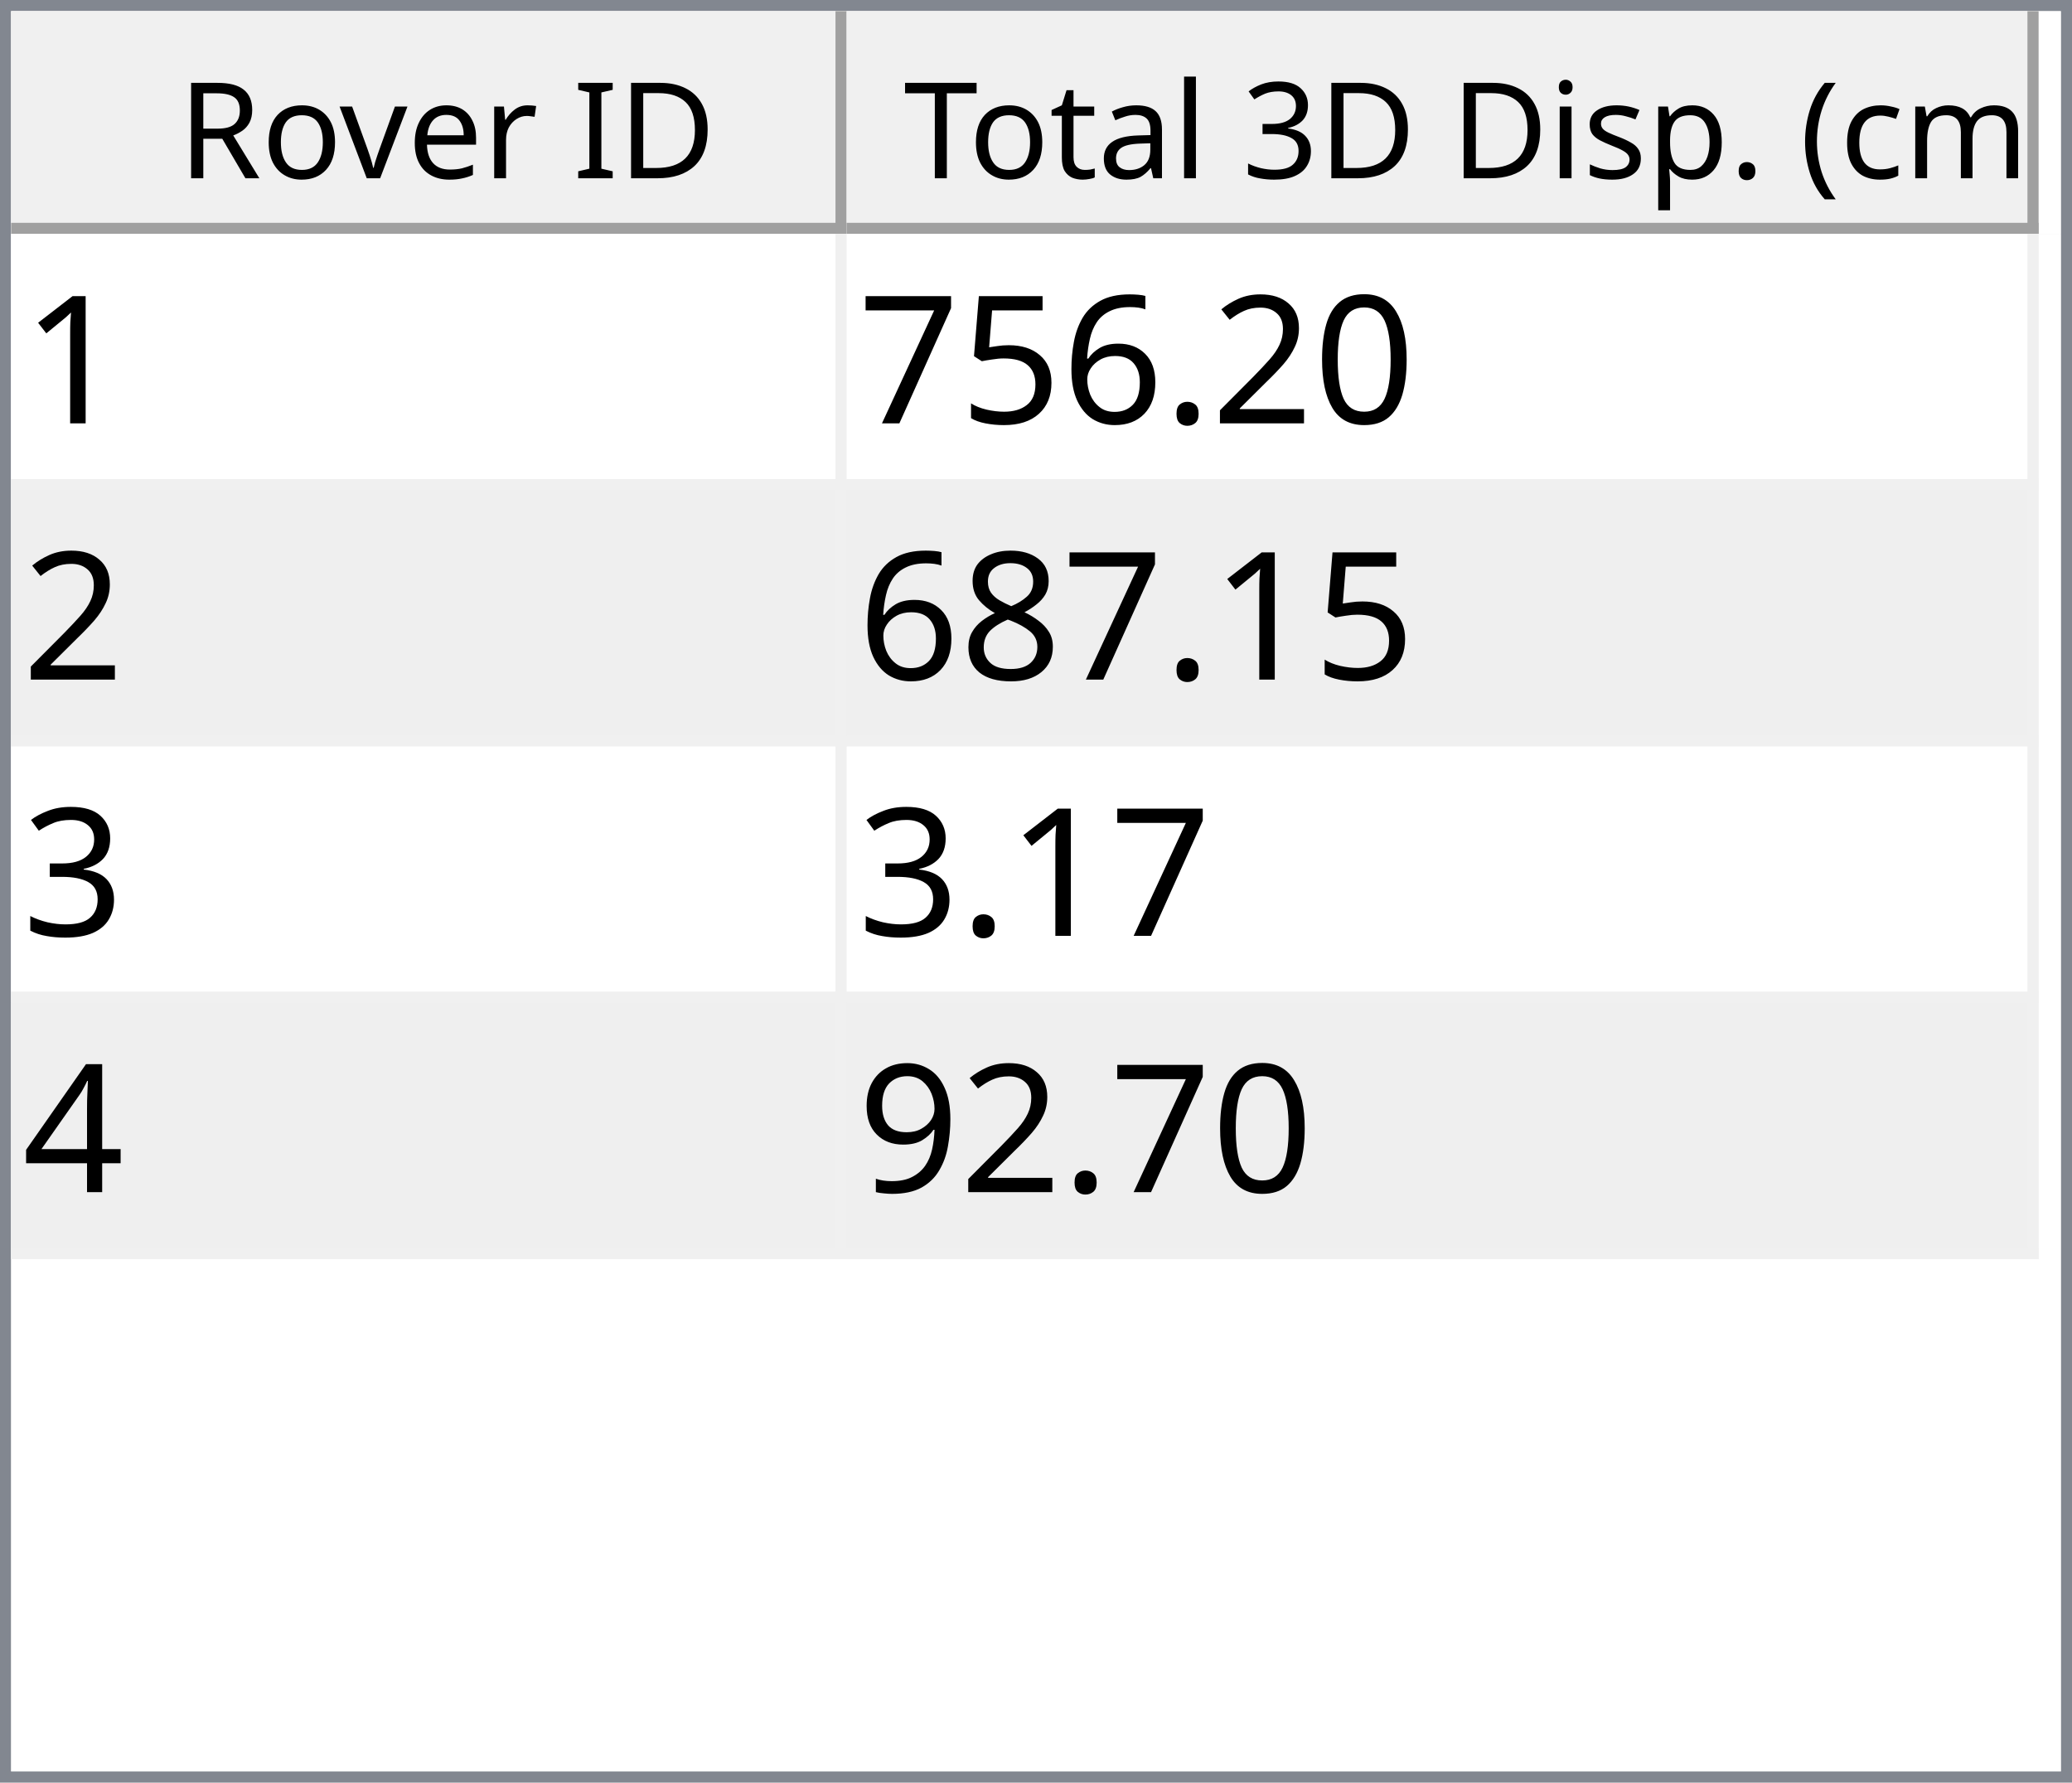
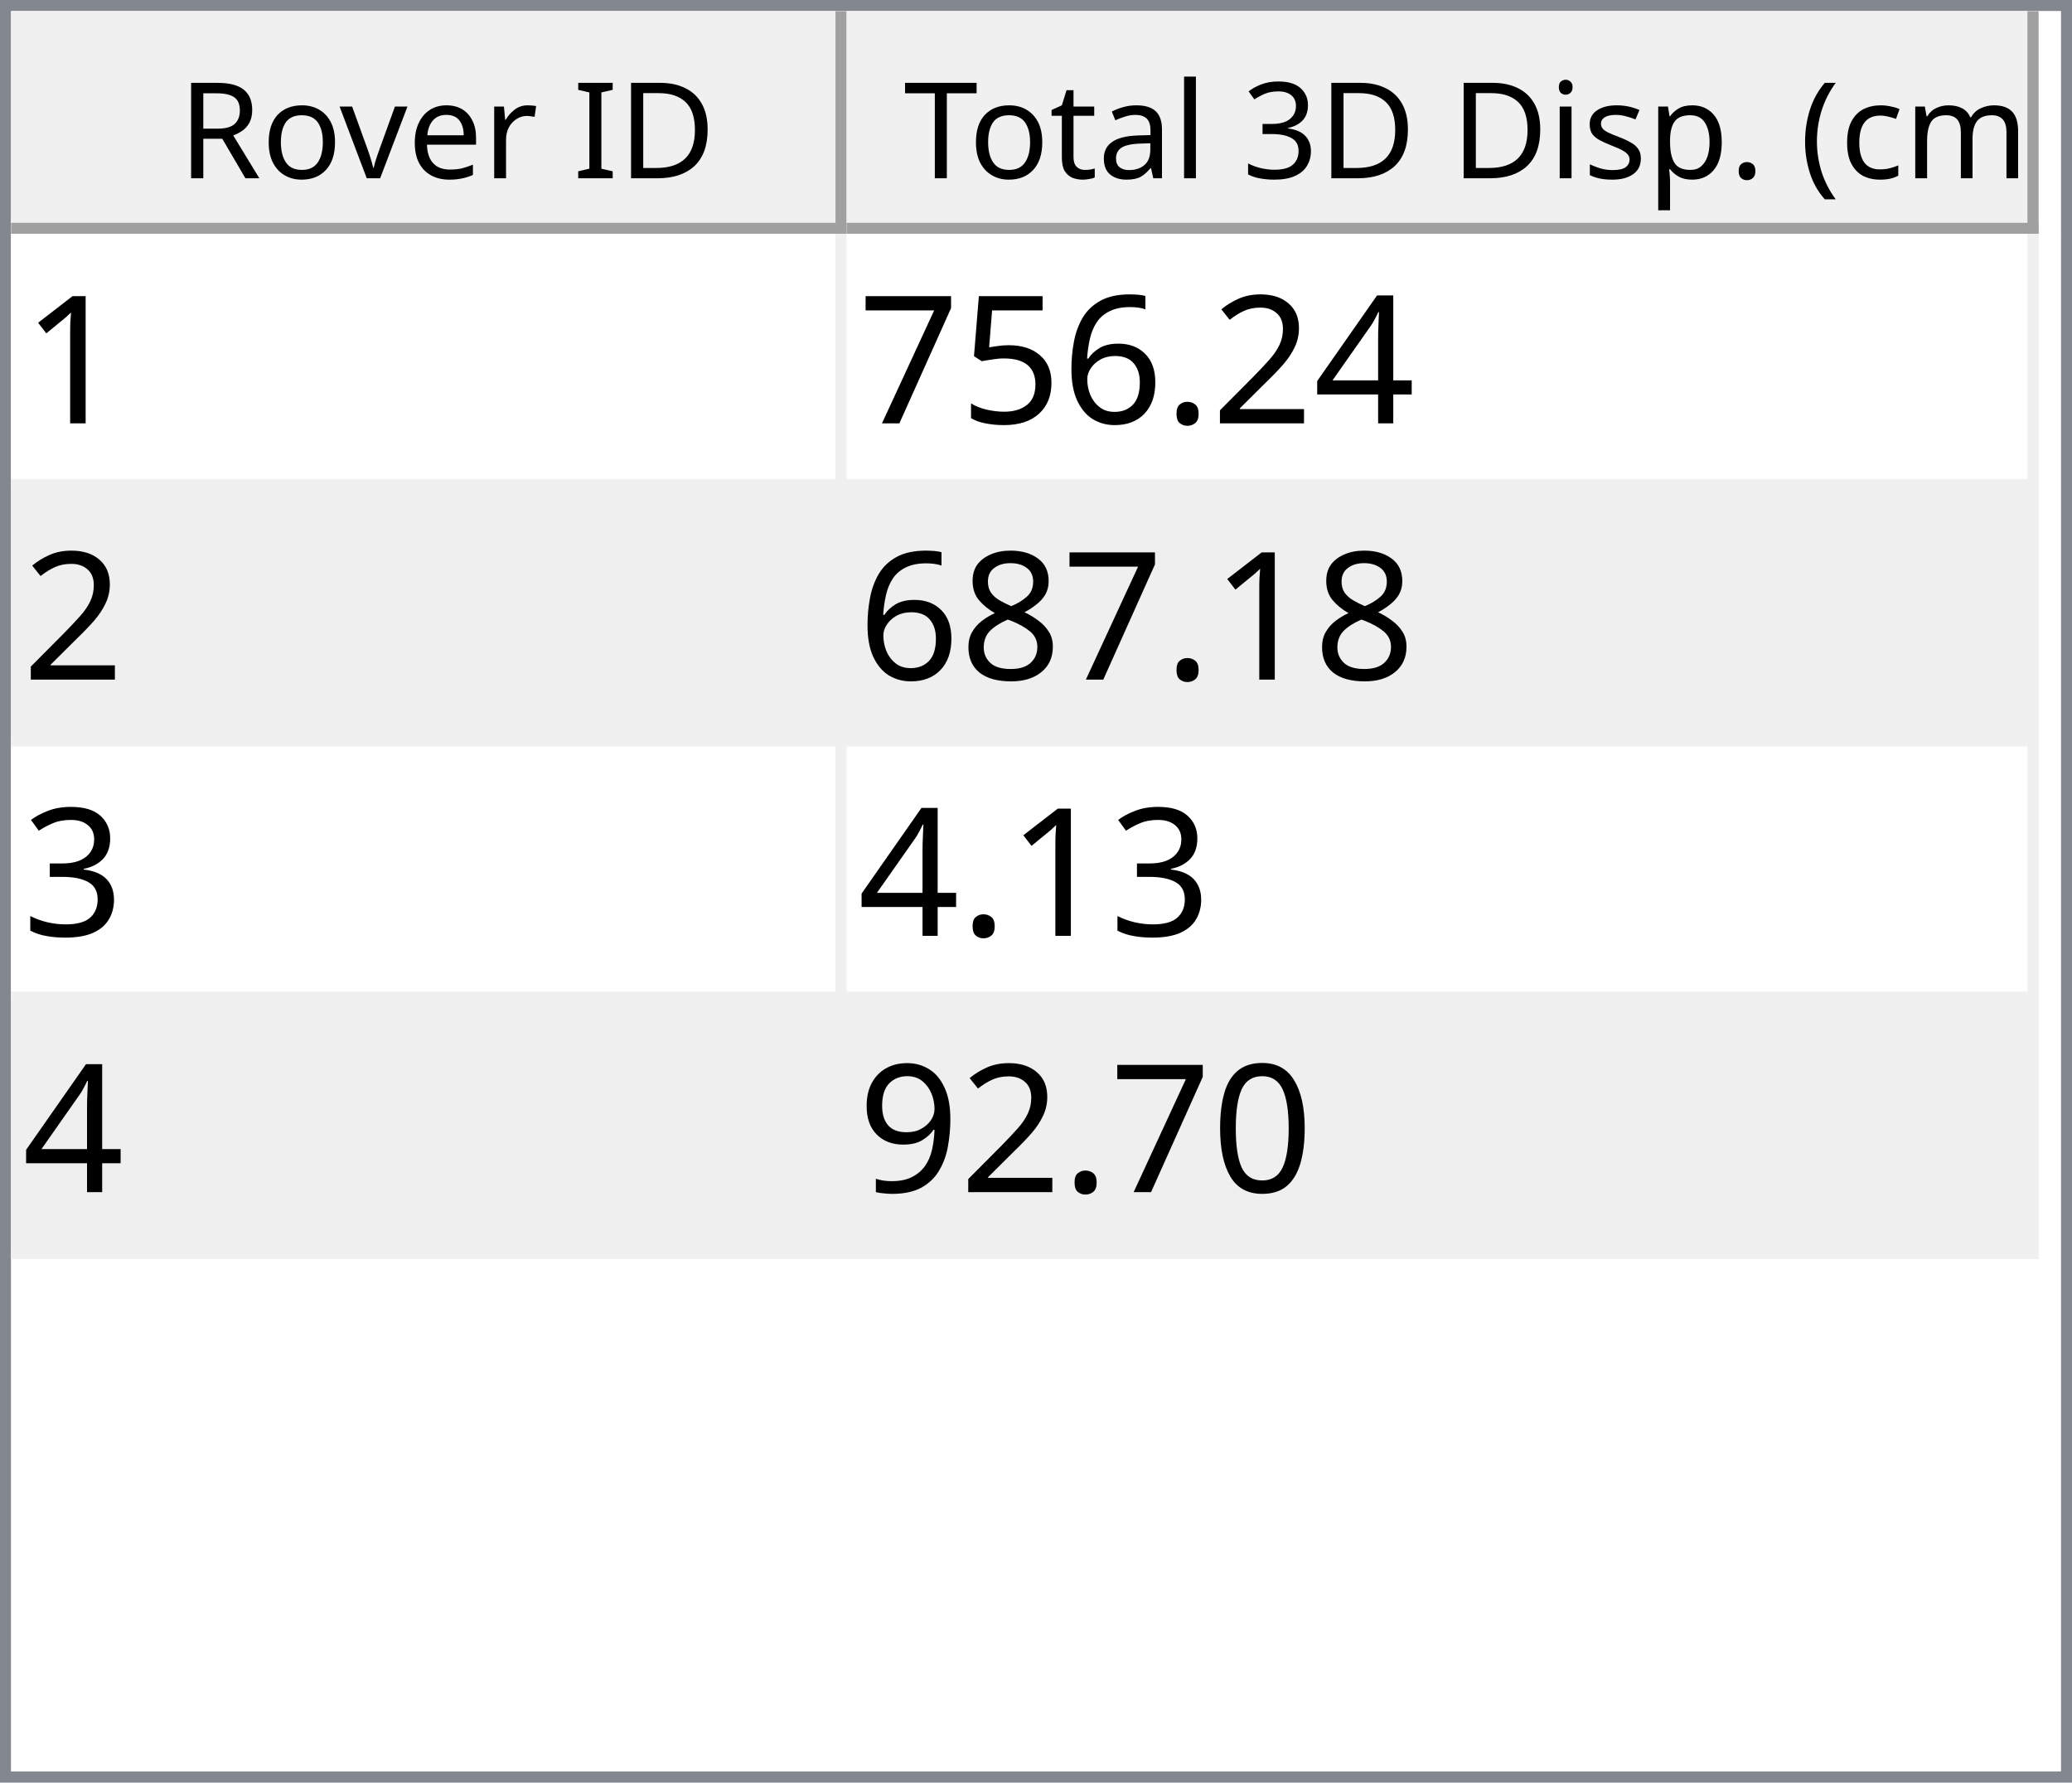
<svg xmlns="http://www.w3.org/2000/svg" style="fill-opacity:1; color-rendering:auto; color-interpolation:auto; text-rendering:auto; stroke:black; stroke-linecap:square; stroke-miterlimit:10; shape-rendering:auto; stroke-opacity:1; fill:black; stroke-dasharray:none; font-weight:normal; stroke-width:1; font-family:'Dialog'; font-style:normal; stroke-linejoin:miter; font-size:12px; stroke-dashoffset:0; image-rendering:auto;" width="186" height="160">
  <defs id="genericDefs" />
  <g>
    <defs id="defs1">
      <clipPath clipPathUnits="userSpaceOnUse" id="clipPath1">
        <path d="M0 0 L186 0 L186 160 L0 160 L0 0 Z" />
      </clipPath>
      <clipPath clipPathUnits="userSpaceOnUse" id="clipPath2">
        <path d="M0 0 L0 160 L186 160 L186 0 Z" />
      </clipPath>
      <clipPath clipPathUnits="userSpaceOnUse" id="clipPath3">
        <path d="M0 0 L0 20 L184 20 L184 0 Z" />
      </clipPath>
      <clipPath clipPathUnits="userSpaceOnUse" id="clipPath4">
        <path d="M0 0 L0 20 L75 20 L75 0 Z" />
      </clipPath>
      <clipPath clipPathUnits="userSpaceOnUse" id="clipPath5">
        <path d="M1 1 L1 19 L74 19 L74 1 Z" />
      </clipPath>
      <clipPath clipPathUnits="userSpaceOnUse" id="clipPath6">
        <path d="M0 0 L0 18 L73 18 L73 0 Z" />
      </clipPath>
      <clipPath clipPathUnits="userSpaceOnUse" id="clipPath7">
        <path d="M-0.5 -0.5 L-0.5 19.5 L74.5 19.5 L74.5 -0.5 Z" />
      </clipPath>
      <clipPath clipPathUnits="userSpaceOnUse" id="clipPath8">
        <path d="M0 0 L0 20 L107 20 L107 0 Z" />
      </clipPath>
      <clipPath clipPathUnits="userSpaceOnUse" id="clipPath9">
        <path d="M1 1 L1 19 L106 19 L106 1 Z" />
      </clipPath>
      <clipPath clipPathUnits="userSpaceOnUse" id="clipPath10">
        <path d="M0 0 L0 18 L105 18 L105 0 Z" />
      </clipPath>
      <clipPath clipPathUnits="userSpaceOnUse" id="clipPath11">
        <path d="M-0.5 -0.5 L-0.5 19.5 L106.5 19.5 L106.5 -0.5 Z" />
      </clipPath>
      <clipPath clipPathUnits="userSpaceOnUse" id="clipPath12">
        <path d="M0 0 L0 138 L184 138 L184 0 Z" />
      </clipPath>
      <clipPath clipPathUnits="userSpaceOnUse" id="clipPath13">
        <path d="M0 0 L0 92 L182 92 L182 0 Z" />
      </clipPath>
      <clipPath clipPathUnits="userSpaceOnUse" id="clipPath14">
        <path d="M-0.5 -0.5 L-0.5 91.5 L181.5 91.5 L181.5 -0.5 Z" />
      </clipPath>
      <clipPath clipPathUnits="userSpaceOnUse" id="clipPath15">
        <path d="M0 0 L0 22 L74 22 L74 0 Z" />
      </clipPath>
      <clipPath clipPathUnits="userSpaceOnUse" id="clipPath16">
        <path d="M0 0 L0 22 L106 22 L106 0 Z" />
      </clipPath>
      <font horiz-adv-x="64.551" id="font1">
        <font-face ascent="107.91" descent="25.098" units-per-em="100" style="font-style:normal; font-family:Segoe UI; font-weight:normal;" />
        <missing-glyph horiz-adv-x="64.551" d="M8.109 0 L8.109 68.266 L56.453 68.266 L56.453 0 L8.109 0 ZM15.328 7.234 L49.219 7.234 L49.219 61.031 L15.328 61.031 L15.328 7.234 Z" />
        <glyph unicode="D" horiz-adv-x="70.117" d="M9.188 0 L9.188 70.016 L28.516 70.016 Q65.531 70.016 65.531 35.891 Q65.531 19.672 55.25 9.836 Q44.969 0 27.734 0 L9.188 0 ZM17.391 62.594 L17.391 7.422 L27.828 7.422 Q41.609 7.422 49.273 14.797 Q56.938 22.172 56.938 35.688 Q56.938 62.594 28.328 62.594 L17.391 62.594 Z" />
        <glyph unicode="I" horiz-adv-x="26.611" d="M17.391 0 L9.188 0 L9.188 70.016 L17.391 70.016 L17.391 0 Z" />
        <glyph unicode=" " horiz-adv-x="27.393" d="" />
        <glyph unicode="r" horiz-adv-x="34.766" d="M34.188 41.891 Q32.078 43.5 28.125 43.5 Q23 43.5 19.555 38.672 Q16.109 33.844 16.109 25.484 L16.109 0 L8.109 0 L8.109 50 L16.109 50 L16.109 39.703 L16.312 39.703 Q18.016 44.969 21.531 47.922 Q25.047 50.875 29.391 50.875 Q32.516 50.875 34.188 50.203 L34.188 41.891 Z" />
        <glyph unicode="e" horiz-adv-x="52.295" d="M48.297 23 L12.984 23 Q13.188 14.656 17.484 10.109 Q21.781 5.562 29.297 5.562 Q37.75 5.562 44.828 11.141 L44.828 3.609 Q38.234 -1.172 27.391 -1.172 Q16.797 -1.172 10.742 5.641 Q4.688 12.453 4.688 24.812 Q4.688 36.469 11.305 43.82 Q17.922 51.172 27.734 51.172 Q37.547 51.172 42.922 44.828 Q48.297 38.484 48.297 27.203 L48.297 23 ZM40.094 29.781 Q40.047 36.719 36.75 40.578 Q33.453 44.438 27.594 44.438 Q21.922 44.438 17.969 40.383 Q14.016 36.328 13.094 29.781 L40.094 29.781 Z" />
        <glyph unicode="v" horiz-adv-x="47.9" d="M47.406 50 L27.484 0 L19.625 0 L0.688 50 L9.469 50 L22.172 13.672 Q23.578 9.672 23.922 6.688 L24.125 6.688 Q24.609 10.453 25.688 13.484 L38.969 50 L47.406 50 Z" />
        <glyph unicode="o" horiz-adv-x="58.594" d="M29 -1.172 Q17.922 -1.172 11.305 5.836 Q4.688 12.844 4.688 24.422 Q4.688 37.016 11.57 44.094 Q18.453 51.172 30.172 51.172 Q41.359 51.172 47.633 44.289 Q53.906 37.406 53.906 25.203 Q53.906 13.234 47.141 6.031 Q40.375 -1.172 29 -1.172 ZM29.594 44.438 Q21.875 44.438 17.383 39.188 Q12.891 33.938 12.891 24.703 Q12.891 15.828 17.43 10.695 Q21.969 5.562 29.594 5.562 Q37.359 5.562 41.531 10.594 Q45.703 15.625 45.703 24.906 Q45.703 34.281 41.531 39.359 Q37.359 44.438 29.594 44.438 Z" />
        <glyph unicode="R" horiz-adv-x="59.814" d="M59.375 0 L49.609 0 L37.891 19.625 Q36.281 22.359 34.766 24.289 Q33.25 26.219 31.664 27.438 Q30.078 28.656 28.25 29.219 Q26.422 29.781 24.125 29.781 L17.391 29.781 L17.391 0 L9.188 0 L9.188 70.016 L30.078 70.016 Q34.672 70.016 38.555 68.867 Q42.438 67.719 45.289 65.375 Q48.141 63.031 49.758 59.547 Q51.375 56.062 51.375 51.375 Q51.375 47.703 50.273 44.656 Q49.172 41.609 47.148 39.211 Q45.125 36.812 42.266 35.133 Q39.406 33.453 35.844 32.516 L35.844 32.328 Q37.594 31.547 38.891 30.547 Q40.188 29.547 41.359 28.18 Q42.531 26.812 43.68 25.078 Q44.828 23.344 46.234 21.047 L59.375 0 ZM17.391 62.594 L17.391 37.203 L28.516 37.203 Q31.594 37.203 34.203 38.133 Q36.812 39.062 38.719 40.797 Q40.625 42.531 41.703 45.047 Q42.781 47.562 42.781 50.688 Q42.781 56.297 39.141 59.445 Q35.5 62.594 28.609 62.594 L17.391 62.594 Z" />
        <glyph unicode=")" horiz-adv-x="30.176" d="M8.297 -15.922 L1.172 -15.922 Q16.406 2.344 16.406 26.812 Q16.406 51.469 1.078 70.016 L8.297 70.016 Q23.531 52.156 23.531 26.703 Q23.531 1.375 8.297 -15.922 Z" />
        <glyph unicode="m" horiz-adv-x="86.133" d="M79.109 0 L71.094 0 L71.094 28.719 Q71.094 37.016 68.531 40.727 Q65.969 44.438 59.906 44.438 Q54.781 44.438 51.195 39.75 Q47.609 35.062 47.609 28.516 L47.609 0 L39.594 0 L39.594 29.688 Q39.594 44.438 28.219 44.438 Q22.953 44.438 19.531 40.016 Q16.109 35.594 16.109 28.516 L16.109 0 L8.109 0 L8.109 50 L16.109 50 L16.109 42.094 L16.312 42.094 Q21.625 51.172 31.844 51.172 Q36.969 51.172 40.773 48.312 Q44.578 45.453 46 40.828 Q51.562 51.172 62.594 51.172 Q79.109 51.172 79.109 30.812 L79.109 0 Z" />
        <glyph unicode="c" horiz-adv-x="46.191" d="M42.188 2.297 Q36.422 -1.172 28.516 -1.172 Q17.828 -1.172 11.258 5.789 Q4.688 12.75 4.688 23.828 Q4.688 36.188 11.766 43.68 Q18.844 51.172 30.672 51.172 Q37.25 51.172 42.281 48.734 L42.281 40.531 Q36.719 44.438 30.375 44.438 Q22.703 44.438 17.797 38.945 Q12.891 33.453 12.891 24.516 Q12.891 15.719 17.508 10.641 Q22.125 5.562 29.891 5.562 Q36.422 5.562 42.188 9.906 L42.188 2.297 Z" />
        <glyph unicode="(" horiz-adv-x="30.176" d="M29.109 -15.922 L21.969 -15.922 Q6.844 1.375 6.844 26.703 Q6.844 52.156 21.969 70.016 L29.203 70.016 Q13.875 51.469 13.875 26.812 Q13.875 2.344 29.109 -15.922 Z" />
        <glyph unicode="." horiz-adv-x="21.68" d="M10.891 -1.078 Q8.641 -1.078 7.055 0.539 Q5.469 2.156 5.469 4.391 Q5.469 6.641 7.055 8.273 Q8.641 9.906 10.891 9.906 Q13.188 9.906 14.797 8.273 Q16.406 6.641 16.406 4.391 Q16.406 2.156 14.797 0.539 Q13.188 -1.078 10.891 -1.078 Z" />
        <glyph unicode="p" horiz-adv-x="58.789" d="M16.312 7.234 L16.109 7.234 L16.109 -23 L8.109 -23 L8.109 50 L16.109 50 L16.109 41.219 L16.312 41.219 Q22.219 51.172 33.594 51.172 Q43.266 51.172 48.688 44.461 Q54.109 37.75 54.109 26.469 Q54.109 13.922 48 6.375 Q41.891 -1.172 31.297 -1.172 Q21.578 -1.172 16.312 7.234 ZM16.109 27.391 L16.109 20.406 Q16.109 14.203 20.141 9.883 Q24.172 5.562 30.375 5.562 Q37.641 5.562 41.773 11.133 Q45.906 16.703 45.906 26.609 Q45.906 34.969 42.047 39.703 Q38.188 44.438 31.594 44.438 Q24.609 44.438 20.359 39.578 Q16.109 34.719 16.109 27.391 Z" />
        <glyph unicode="s" horiz-adv-x="42.432" d="M5.078 1.812 L5.078 10.406 Q11.625 5.562 19.484 5.562 Q30.031 5.562 30.031 12.594 Q30.031 14.594 29.125 15.992 Q28.219 17.391 26.68 18.461 Q25.141 19.531 23.07 20.383 Q21 21.234 18.609 22.172 Q15.281 23.484 12.766 24.828 Q10.25 26.172 8.57 27.859 Q6.891 29.547 6.031 31.695 Q5.172 33.844 5.172 36.719 Q5.172 40.234 6.789 42.945 Q8.406 45.656 11.086 47.484 Q13.766 49.312 17.211 50.242 Q20.656 51.172 24.312 51.172 Q30.812 51.172 35.938 48.922 L35.938 40.828 Q30.422 44.438 23.25 44.438 Q21 44.438 19.195 43.922 Q17.391 43.406 16.094 42.477 Q14.797 41.547 14.086 40.258 Q13.375 38.969 13.375 37.406 Q13.375 35.453 14.086 34.133 Q14.797 32.812 16.164 31.789 Q17.531 30.766 19.484 29.938 Q21.438 29.109 23.922 28.125 Q27.25 26.859 29.883 25.516 Q32.516 24.172 34.375 22.484 Q36.234 20.797 37.234 18.602 Q38.234 16.406 38.234 13.375 Q38.234 9.672 36.602 6.938 Q34.969 4.203 32.234 2.398 Q29.5 0.594 25.93 -0.289 Q22.359 -1.172 18.453 -1.172 Q10.75 -1.172 5.078 1.812 Z" />
        <glyph unicode="i" horiz-adv-x="24.219" d="M12.203 62.703 Q10.062 62.703 8.547 64.164 Q7.031 65.625 7.031 67.875 Q7.031 70.125 8.547 71.609 Q10.062 73.094 12.203 73.094 Q14.406 73.094 15.945 71.609 Q17.484 70.125 17.484 67.875 Q17.484 65.719 15.945 64.211 Q14.406 62.703 12.203 62.703 ZM16.109 0 L8.109 0 L8.109 50 L16.109 50 L16.109 0 Z" />
        <glyph unicode="3" horiz-adv-x="53.906" d="M46.531 19.828 Q46.531 15.094 44.75 11.211 Q42.969 7.328 39.719 4.57 Q36.469 1.812 31.93 0.297 Q27.391 -1.219 21.922 -1.219 Q11.922 -1.219 6 2.594 L6 11.188 Q13.094 5.609 22.219 5.609 Q25.875 5.609 28.828 6.539 Q31.781 7.469 33.906 9.227 Q36.031 10.984 37.18 13.477 Q38.328 15.969 38.328 19.094 Q38.328 32.812 18.797 32.812 L12.984 32.812 L12.984 39.594 L18.5 39.594 Q35.797 39.594 35.797 52.484 Q35.797 64.406 22.609 64.406 Q15.188 64.406 8.688 59.422 L8.688 67.188 Q15.375 71.188 24.609 71.188 Q29 71.188 32.57 69.969 Q36.141 68.75 38.68 66.555 Q41.219 64.359 42.609 61.281 Q44 58.203 44 54.5 Q44 40.672 30.031 36.719 L30.031 36.531 Q33.594 36.141 36.625 34.797 Q39.656 33.453 41.852 31.305 Q44.047 29.156 45.289 26.25 Q46.531 23.344 46.531 19.828 Z" />
        <glyph unicode="l" horiz-adv-x="24.219" d="M16.109 0 L8.109 0 L8.109 74.031 L16.109 74.031 L16.109 0 Z" />
        <glyph unicode="a" horiz-adv-x="50.879" d="M43.891 0 L35.891 0 L35.891 7.812 L35.688 7.812 Q30.469 -1.172 20.312 -1.172 Q12.844 -1.172 8.617 2.781 Q4.391 6.734 4.391 13.281 Q4.391 27.297 20.906 29.594 L35.891 31.688 Q35.891 44.438 25.594 44.438 Q16.547 44.438 9.281 38.281 L9.281 46.484 Q16.656 51.172 26.266 51.172 Q43.891 51.172 43.891 32.516 L43.891 0 ZM35.891 25.297 L23.828 23.641 Q18.266 22.859 15.43 20.875 Q12.594 18.891 12.594 13.875 Q12.594 10.203 15.211 7.883 Q17.828 5.562 22.172 5.562 Q28.125 5.562 32.008 9.742 Q35.891 13.922 35.891 20.312 L35.891 25.297 Z" />
        <glyph unicode="t" horiz-adv-x="33.887" d="M31.297 0.484 Q28.469 -1.078 23.828 -1.078 Q10.688 -1.078 10.688 13.578 L10.688 43.172 L2.094 43.172 L2.094 50 L10.688 50 L10.688 62.203 L18.703 64.797 L18.703 50 L31.297 50 L31.297 43.172 L18.703 43.172 L18.703 14.984 Q18.703 9.969 20.414 7.82 Q22.125 5.672 26.078 5.672 Q29.109 5.672 31.297 7.328 L31.297 0.484 Z" />
        <glyph unicode="T" horiz-adv-x="52.393" d="M50.594 62.594 L30.375 62.594 L30.375 0 L22.172 0 L22.172 62.594 L2 62.594 L2 70.016 L50.594 70.016 L50.594 62.594 Z" />
      </font>
      <font horiz-adv-x="75.0" id="font2">
        <font-face ascent="100.537" descent="21.973" units-per-em="100" style="font-style:normal; font-family:sans-serif; font-weight:normal;" />
        <missing-glyph horiz-adv-x="75.0" d="M12.5 0 L12.5 62.5 L62.5 62.5 L62.5 0 L12.5 0 ZM14.062 1.562 L60.938 1.562 L60.938 60.938 L14.062 60.938 L14.062 1.562 Z" />
        <glyph unicode="1" horiz-adv-x="55.615" d="M37.25 0 L28.469 0 L28.469 56 Q25.297 52.984 20.141 49.953 Q14.984 46.922 10.891 45.406 L10.891 53.906 Q18.266 57.375 23.781 62.305 Q29.297 67.234 31.594 71.875 L37.25 71.875 L37.25 0 Z" />
-         <glyph unicode="0" horiz-adv-x="55.615" d="M4.156 35.297 Q4.156 48 6.766 55.742 Q9.375 63.484 14.523 67.68 Q19.672 71.875 27.484 71.875 Q33.25 71.875 37.594 69.555 Q41.938 67.234 44.773 62.867 Q47.609 58.5 49.219 52.227 Q50.828 45.953 50.828 35.297 Q50.828 22.703 48.242 14.969 Q45.656 7.234 40.508 3.008 Q35.359 -1.219 27.484 -1.219 Q17.141 -1.219 11.234 6.203 Q4.156 15.141 4.156 35.297 ZM13.188 35.297 Q13.188 17.672 17.312 11.836 Q21.438 6 27.484 6 Q33.547 6 37.672 11.859 Q41.797 17.719 41.797 35.297 Q41.797 52.984 37.672 58.789 Q33.547 64.594 27.391 64.594 Q21.344 64.594 17.719 59.469 Q13.188 52.938 13.188 35.297 Z" />
+         <glyph unicode="4" horiz-adv-x="55.615" d="M32.328 0 L32.328 17.141 L1.266 17.141 L1.266 25.203 L33.938 71.578 L41.109 71.578 L41.109 25.203 L50.781 25.203 L50.781 17.141 L41.109 17.141 L41.109 0 L32.328 0 ZM32.328 25.203 L32.328 57.469 L9.906 25.203 L32.328 25.203 Z" />
        <glyph unicode="2" horiz-adv-x="55.615" d="M50.344 8.453 L50.344 0 L3.031 0 Q2.938 3.172 4.047 6.109 Q5.859 10.938 9.836 15.625 Q13.812 20.312 21.344 26.469 Q33.016 36.031 37.117 41.625 Q41.219 47.219 41.219 52.203 Q41.219 57.422 37.477 61.008 Q33.734 64.594 27.734 64.594 Q21.391 64.594 17.578 60.789 Q13.766 56.984 13.719 50.25 L4.688 51.172 Q5.609 61.281 11.664 66.578 Q17.719 71.875 27.938 71.875 Q38.234 71.875 44.242 66.164 Q50.25 60.453 50.25 52 Q50.25 47.703 48.492 43.555 Q46.734 39.406 42.656 34.812 Q38.578 30.219 29.109 22.219 Q21.188 15.578 18.945 13.211 Q16.703 10.844 15.234 8.453 L50.344 8.453 Z" />
        <glyph unicode="." horiz-adv-x="27.783" d="M9.078 0 L9.078 10.016 L19.094 10.016 L19.094 0 L9.078 0 Z" />
        <glyph unicode="6" horiz-adv-x="55.615" d="M49.75 54.047 L41.016 53.375 Q39.844 58.547 37.703 60.891 Q34.125 64.656 28.906 64.656 Q24.703 64.656 21.531 62.312 Q17.391 59.281 14.992 53.469 Q12.594 47.656 12.5 36.922 Q15.672 41.75 20.266 44.094 Q24.859 46.438 29.891 46.438 Q38.672 46.438 44.852 39.969 Q51.031 33.5 51.031 23.25 Q51.031 16.5 48.125 10.719 Q45.219 4.938 40.141 1.859 Q35.062 -1.219 28.609 -1.219 Q17.625 -1.219 10.695 6.859 Q3.766 14.938 3.766 33.5 Q3.766 54.25 11.422 63.672 Q18.109 71.875 29.438 71.875 Q37.891 71.875 43.289 67.141 Q48.688 62.406 49.75 54.047 ZM13.875 23.188 Q13.875 18.656 15.797 14.508 Q17.719 10.359 21.188 8.18 Q24.656 6 28.469 6 Q34.031 6 38.039 10.492 Q42.047 14.984 42.047 22.703 Q42.047 30.125 38.086 34.398 Q34.125 38.672 28.125 38.672 Q22.172 38.672 18.023 34.398 Q13.875 30.125 13.875 23.188 Z" />
        <glyph unicode="5" horiz-adv-x="55.615" d="M4.156 18.75 L13.375 19.531 Q14.406 12.797 18.141 9.398 Q21.875 6 27.156 6 Q33.5 6 37.891 10.789 Q42.281 15.578 42.281 23.484 Q42.281 31 38.062 35.352 Q33.844 39.703 27 39.703 Q22.75 39.703 19.336 37.773 Q15.922 35.844 13.969 32.766 L5.719 33.844 L12.641 70.609 L48.25 70.609 L48.25 62.203 L19.672 62.203 L15.828 42.969 Q22.266 47.469 29.344 47.469 Q38.719 47.469 45.164 40.969 Q51.609 34.469 51.609 24.266 Q51.609 14.547 45.953 7.469 Q39.062 -1.219 27.156 -1.219 Q17.391 -1.219 11.211 4.25 Q5.031 9.719 4.156 18.75 Z" />
        <glyph unicode="7" horiz-adv-x="55.615" d="M4.734 62.203 L4.734 70.656 L51.078 70.656 L51.078 63.812 Q44.234 56.547 37.523 44.484 Q30.812 32.422 27.156 19.672 Q24.516 10.688 23.781 0 L14.75 0 Q14.891 8.453 18.062 20.414 Q21.234 32.375 27.172 43.484 Q33.109 54.594 39.797 62.203 L4.734 62.203 Z" />
        <glyph unicode="8" horiz-adv-x="55.615" d="M17.672 38.812 Q12.203 40.828 9.57 44.539 Q6.938 48.25 6.938 53.422 Q6.938 61.234 12.555 66.555 Q18.172 71.875 27.484 71.875 Q36.859 71.875 42.578 66.43 Q48.297 60.984 48.297 53.172 Q48.297 48.188 45.68 44.508 Q43.062 40.828 37.75 38.812 Q44.344 36.672 47.781 31.883 Q51.219 27.094 51.219 20.453 Q51.219 11.281 44.727 5.031 Q38.234 -1.219 27.641 -1.219 Q17.047 -1.219 10.547 5.055 Q4.047 11.328 4.047 20.703 Q4.047 27.688 7.594 32.398 Q11.141 37.109 17.672 38.812 ZM15.922 53.719 Q15.922 48.641 19.195 45.414 Q22.469 42.188 27.688 42.188 Q32.766 42.188 36.016 45.383 Q39.266 48.578 39.266 53.219 Q39.266 58.062 35.914 61.359 Q32.562 64.656 27.594 64.656 Q22.562 64.656 19.242 61.43 Q15.922 58.203 15.922 53.719 ZM13.094 20.656 Q13.094 16.891 14.875 13.375 Q16.656 9.859 20.172 7.93 Q23.688 6 27.734 6 Q34.031 6 38.133 10.055 Q42.234 14.109 42.234 20.359 Q42.234 26.703 38.016 30.859 Q33.797 35.016 27.438 35.016 Q21.234 35.016 17.164 30.914 Q13.094 26.812 13.094 20.656 Z" />
        <glyph unicode="3" horiz-adv-x="55.615" d="M4.203 18.891 L12.984 20.062 Q14.5 12.594 18.141 9.297 Q21.781 6 27 6 Q33.203 6 37.477 10.297 Q41.75 14.594 41.75 20.953 Q41.75 27 37.797 30.93 Q33.844 34.859 27.734 34.859 Q25.25 34.859 21.531 33.891 L22.516 41.609 Q23.391 41.5 23.922 41.5 Q29.547 41.5 34.039 44.43 Q38.531 47.359 38.531 53.469 Q38.531 58.297 35.258 61.477 Q31.984 64.656 26.812 64.656 Q21.688 64.656 18.266 61.43 Q14.844 58.203 13.875 51.766 L5.078 53.328 Q6.688 62.156 12.398 67.016 Q18.109 71.875 26.609 71.875 Q32.469 71.875 37.398 69.359 Q42.328 66.844 44.945 62.5 Q47.562 58.156 47.562 53.266 Q47.562 48.641 45.07 44.828 Q42.578 41.016 37.703 38.766 Q44.047 37.312 47.562 32.695 Q51.078 28.078 51.078 21.141 Q51.078 11.766 44.242 5.25 Q37.406 -1.266 26.953 -1.266 Q17.531 -1.266 11.305 4.352 Q5.078 9.969 4.203 18.891 Z" />
-         <glyph unicode="4" horiz-adv-x="55.615" d="M32.328 0 L32.328 17.141 L1.266 17.141 L1.266 25.203 L33.938 71.578 L41.109 71.578 L41.109 25.203 L50.781 25.203 L50.781 17.141 L41.109 17.141 L41.109 0 L32.328 0 ZM32.328 25.203 L32.328 57.469 L9.906 25.203 L32.328 25.203 Z" />
+         <glyph unicode="0" horiz-adv-x="55.615" d="M4.156 35.297 Q4.156 48 6.766 55.742 Q9.375 63.484 14.523 67.68 Q19.672 71.875 27.484 71.875 Q33.25 71.875 37.594 69.555 Q41.938 67.234 44.773 62.867 Q47.609 58.5 49.219 52.227 Q50.828 45.953 50.828 35.297 Q50.828 22.703 48.242 14.969 Q45.656 7.234 40.508 3.008 Q35.359 -1.219 27.484 -1.219 Q17.141 -1.219 11.234 6.203 Q4.156 15.141 4.156 35.297 ZM13.188 35.297 Q13.188 17.672 17.312 11.836 Q21.438 6 27.484 6 Q33.547 6 37.672 11.859 Q41.797 17.719 41.797 35.297 Q41.797 52.984 37.672 58.789 Q33.547 64.594 27.391 64.594 Q21.344 64.594 17.719 59.469 Q13.188 52.938 13.188 35.297 Z" />
        <glyph unicode="9" horiz-adv-x="55.615" d="M5.469 16.547 L13.922 17.328 Q14.984 11.375 18.016 8.688 Q21.047 6 25.781 6 Q29.828 6 32.883 7.859 Q35.938 9.719 37.891 12.82 Q39.844 15.922 41.164 21.195 Q42.484 26.469 42.484 31.938 Q42.484 32.516 42.438 33.688 Q39.797 29.5 35.234 26.883 Q30.672 24.266 25.344 24.266 Q16.453 24.266 10.305 30.711 Q4.156 37.156 4.156 47.703 Q4.156 58.594 10.578 65.234 Q17 71.875 26.656 71.875 Q33.641 71.875 39.43 68.117 Q45.219 64.359 48.219 57.398 Q51.219 50.438 51.219 37.25 Q51.219 23.531 48.242 15.406 Q45.266 7.281 39.383 3.031 Q33.5 -1.219 25.594 -1.219 Q17.188 -1.219 11.867 3.445 Q6.547 8.109 5.469 16.547 ZM41.453 48.141 Q41.453 55.719 37.43 60.156 Q33.406 64.594 27.734 64.594 Q21.875 64.594 17.531 59.812 Q13.188 55.031 13.188 47.406 Q13.188 40.578 17.312 36.305 Q21.438 32.031 27.484 32.031 Q33.594 32.031 37.523 36.305 Q41.453 40.578 41.453 48.141 Z" />
      </font>
    </defs>
    <g style="fill:white; stroke:white;">
      <rect x="0" y="0" width="186" style="clip-path:url(#clipPath1); stroke:none;" height="160" />
    </g>
    <g style="fill:white; text-rendering:optimizeSpeed; color-rendering:optimizeSpeed; image-rendering:optimizeSpeed; shape-rendering:crispEdges; stroke:white; color-interpolation:sRGB;">
      <rect x="0" width="186" height="160" y="0" style="stroke:none;" />
      <path style="stroke:none;" d="M0 160 L186 160 L186 0 L0 0 Z" />
    </g>
    <g style="fill:rgb(240,240,240); font-family:'Segoe UI'; stroke:rgb(240,240,240);">
      <rect x="0" y="0" width="186" style="clip-path:url(#clipPath2); stroke:none;" height="160" />
    </g>
    <g style="fill:rgb(130,135,144); font-family:'Segoe UI'; stroke:rgb(130,135,144);">
      <path d="M0 0 L186 0 L186 160 L0 160 L0 0 ZM1 1 L185 1 L185 159 L1 159 L1 1 Z" style="fill-rule:evenodd; clip-path:url(#clipPath2); stroke:none;" />
    </g>
    <g style="fill:white; font-family:'Segoe UI'; stroke:white;" transform="translate(1,1)">
      <rect x="0" y="0" width="184" style="clip-path:url(#clipPath3); stroke:none;" height="20" />
    </g>
    <g style="fill:rgb(240,240,240); font-family:'Segoe UI'; stroke:rgb(240,240,240);" transform="translate(1,1)">
      <rect x="0" y="0" width="75" style="clip-path:url(#clipPath4); stroke:none;" height="20" />
    </g>
    <g style="font-family:'Segoe UI';" transform="translate(2,2)">
      <text x="14" xml:space="preserve" y="14" style="clip-path:url(#clipPath6); stroke:none;">Rover ID</text>
    </g>
    <g style="fill:rgb(160,160,160); font-family:'Segoe UI'; stroke:rgb(160,160,160); stroke-linejoin:bevel;" transform="translate(1.5,1.5)">
      <line x1="74" x2="74" y1="0" style="fill:none; clip-path:url(#clipPath7);" y2="19" />
    </g>
    <g style="fill:rgb(160,160,160); font-family:'Segoe UI'; stroke:rgb(160,160,160); stroke-linejoin:bevel;" transform="matrix(1,0,0,1,1,1) translate(0.5,0.5)">
      <line x1="0" x2="74" y1="19" style="fill:none; clip-path:url(#clipPath7);" y2="19" />
    </g>
    <g style="fill:rgb(240,240,240); font-family:'Segoe UI'; stroke:rgb(240,240,240);" transform="translate(76,1)">
      <rect x="0" y="0" width="107" style="clip-path:url(#clipPath8); stroke:none;" height="20" />
    </g>
    <g style="font-family:'Segoe UI';" transform="translate(77,2)">
      <text x="1" xml:space="preserve" y="14" style="clip-path:url(#clipPath10); stroke:none;"> Total 3D Disp. (cm)</text>
    </g>
    <g style="fill:rgb(160,160,160); font-family:'Segoe UI'; stroke:rgb(160,160,160); stroke-linejoin:bevel;" transform="translate(76.5,1.5)">
      <line x1="106" x2="106" y1="0" style="fill:none; clip-path:url(#clipPath11);" y2="19" />
    </g>
    <g style="fill:rgb(160,160,160); font-family:'Segoe UI'; stroke:rgb(160,160,160); stroke-linejoin:bevel;" transform="matrix(1,0,0,1,76,1) translate(0.5,0.5)">
      <line x1="0" x2="106" y1="19" style="fill:none; clip-path:url(#clipPath11);" y2="19" />
    </g>
    <g style="fill:white; font-family:'Segoe UI'; stroke:white;" transform="translate(1,21)">
      <rect x="0" y="0" width="184" style="clip-path:url(#clipPath12); stroke:none;" height="138" />
    </g>
    <g style="fill:rgb(240,240,240); font-size:16px; font-family:sans-serif; stroke:rgb(240,240,240);" transform="translate(1,21)">
      <rect x="0" y="0" width="182" style="clip-path:url(#clipPath13); stroke:none;" height="92" />
      <line transform="translate(0.5,0.5)" x1="0" x2="181" y1="22" style="clip-path:url(#clipPath14); fill:none; stroke-linejoin:bevel;" y2="22" />
    </g>
    <g transform="matrix(1,0,0,1,1,21) translate(0.5,0.5)" style="fill:rgb(240,240,240); font-size:16px; font-family:sans-serif; stroke:rgb(240,240,240); stroke-linejoin:bevel;">
      <line x1="0" x2="181" y1="45" style="fill:none; clip-path:url(#clipPath14);" y2="45" />
    </g>
    <g transform="matrix(1,0,0,1,1,21) translate(0.5,0.5)" style="fill:rgb(240,240,240); font-size:16px; font-family:sans-serif; stroke:rgb(240,240,240); stroke-linejoin:bevel;">
      <line x1="0" x2="181" y1="68" style="fill:none; clip-path:url(#clipPath14);" y2="68" />
    </g>
    <g transform="matrix(1,0,0,1,1,21) translate(0.5,0.5)" style="fill:rgb(240,240,240); font-size:16px; font-family:sans-serif; stroke:rgb(240,240,240); stroke-linejoin:bevel;">
      <line x1="0" x2="181" y1="91" style="fill:none; clip-path:url(#clipPath14);" y2="91" />
    </g>
    <g transform="matrix(1,0,0,1,1,21) translate(0.5,0.5)" style="fill:rgb(240,240,240); font-size:16px; font-family:sans-serif; stroke:rgb(240,240,240); stroke-linejoin:bevel;">
      <line x1="74" x2="74" y1="0" style="fill:none; clip-path:url(#clipPath14);" y2="91" />
    </g>
    <g transform="matrix(1,0,0,1,1,21) translate(0.5,0.5)" style="fill:rgb(240,240,240); font-size:16px; font-family:sans-serif; stroke:rgb(240,240,240); stroke-linejoin:bevel;">
      <line x1="181" x2="181" y1="0" style="fill:none; clip-path:url(#clipPath14);" y2="91" />
    </g>
    <g style="fill:white; font-size:16px; font-family:sans-serif; stroke:white;" transform="matrix(1,0,0,1,1,21)">
      <rect x="0" y="0" width="74" style="clip-path:url(#clipPath15); stroke:none;" height="22" />
      <text x="1" y="17" style="fill:black; clip-path:url(#clipPath15); stroke:none;" xml:space="preserve">1</text>
    </g>
    <g style="fill:white; font-size:16px; font-family:sans-serif; stroke:white;" transform="matrix(1,0,0,1,1,21) translate(75,0)">
      <rect x="0" y="0" width="106" style="clip-path:url(#clipPath16); stroke:none;" height="22" />
-       <text x="1" y="17" style="fill:black; clip-path:url(#clipPath16); stroke:none;" xml:space="preserve">756.20</text>
+       <text x="1" y="17" style="fill:black; clip-path:url(#clipPath16); stroke:none;" xml:space="preserve">756.24</text>
    </g>
    <g style="fill:rgb(239,239,239); font-size:16px; font-family:sans-serif; stroke:rgb(239,239,239);" transform="matrix(1,0,0,1,1,21) translate(0,23)">
      <rect x="0" y="0" width="74" style="clip-path:url(#clipPath15); stroke:none;" height="22" />
      <text x="1" y="17" style="fill:black; clip-path:url(#clipPath15); stroke:none;" xml:space="preserve">2</text>
    </g>
    <g style="fill:rgb(239,239,239); font-size:16px; font-family:sans-serif; stroke:rgb(239,239,239);" transform="matrix(1,0,0,1,1,21) translate(75,23)">
      <rect x="0" y="0" width="106" style="clip-path:url(#clipPath16); stroke:none;" height="22" />
-       <text x="1" y="17" style="fill:black; clip-path:url(#clipPath16); stroke:none;" xml:space="preserve">687.15</text>
+       <text x="1" y="17" style="fill:black; clip-path:url(#clipPath16); stroke:none;" xml:space="preserve">687.18</text>
    </g>
    <g style="fill:white; font-size:16px; font-family:sans-serif; stroke:white;" transform="matrix(1,0,0,1,1,21) translate(0,46)">
      <rect x="0" y="0" width="74" style="clip-path:url(#clipPath15); stroke:none;" height="22" />
      <text x="1" y="17" style="fill:black; clip-path:url(#clipPath15); stroke:none;" xml:space="preserve">3</text>
    </g>
    <g style="fill:white; font-size:16px; font-family:sans-serif; stroke:white;" transform="matrix(1,0,0,1,1,21) translate(75,46)">
      <rect x="0" y="0" width="106" style="clip-path:url(#clipPath16); stroke:none;" height="22" />
-       <text x="1" y="17" style="fill:black; clip-path:url(#clipPath16); stroke:none;" xml:space="preserve">3.17</text>
+       <text x="1" y="17" style="fill:black; clip-path:url(#clipPath16); stroke:none;" xml:space="preserve">4.13</text>
    </g>
    <g style="fill:rgb(239,239,239); font-size:16px; font-family:sans-serif; stroke:rgb(239,239,239);" transform="matrix(1,0,0,1,1,21) translate(0,69)">
      <rect x="0" y="0" width="74" style="clip-path:url(#clipPath15); stroke:none;" height="22" />
      <text x="1" y="17" style="fill:black; clip-path:url(#clipPath15); stroke:none;" xml:space="preserve">4</text>
    </g>
    <g style="fill:rgb(239,239,239); font-size:16px; font-family:sans-serif; stroke:rgb(239,239,239);" transform="matrix(1,0,0,1,1,21) translate(75,69)">
      <rect x="0" y="0" width="106" style="clip-path:url(#clipPath16); stroke:none;" height="22" />
      <text x="1" y="17" style="fill:black; clip-path:url(#clipPath16); stroke:none;" xml:space="preserve">92.70</text>
    </g>
  </g>
</svg>
